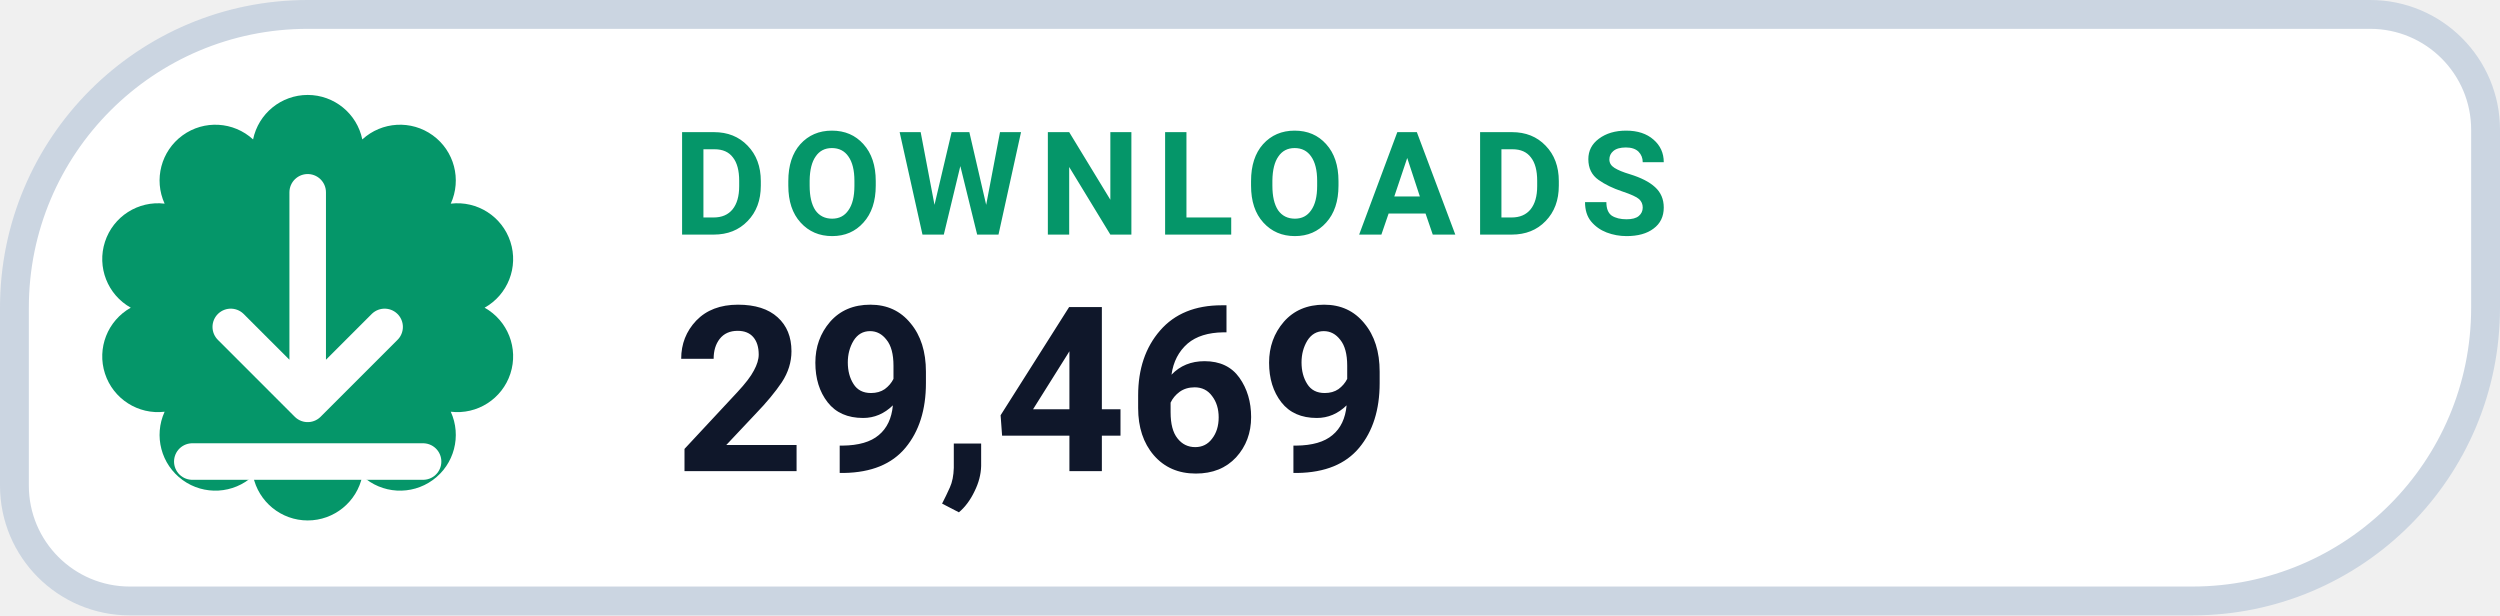
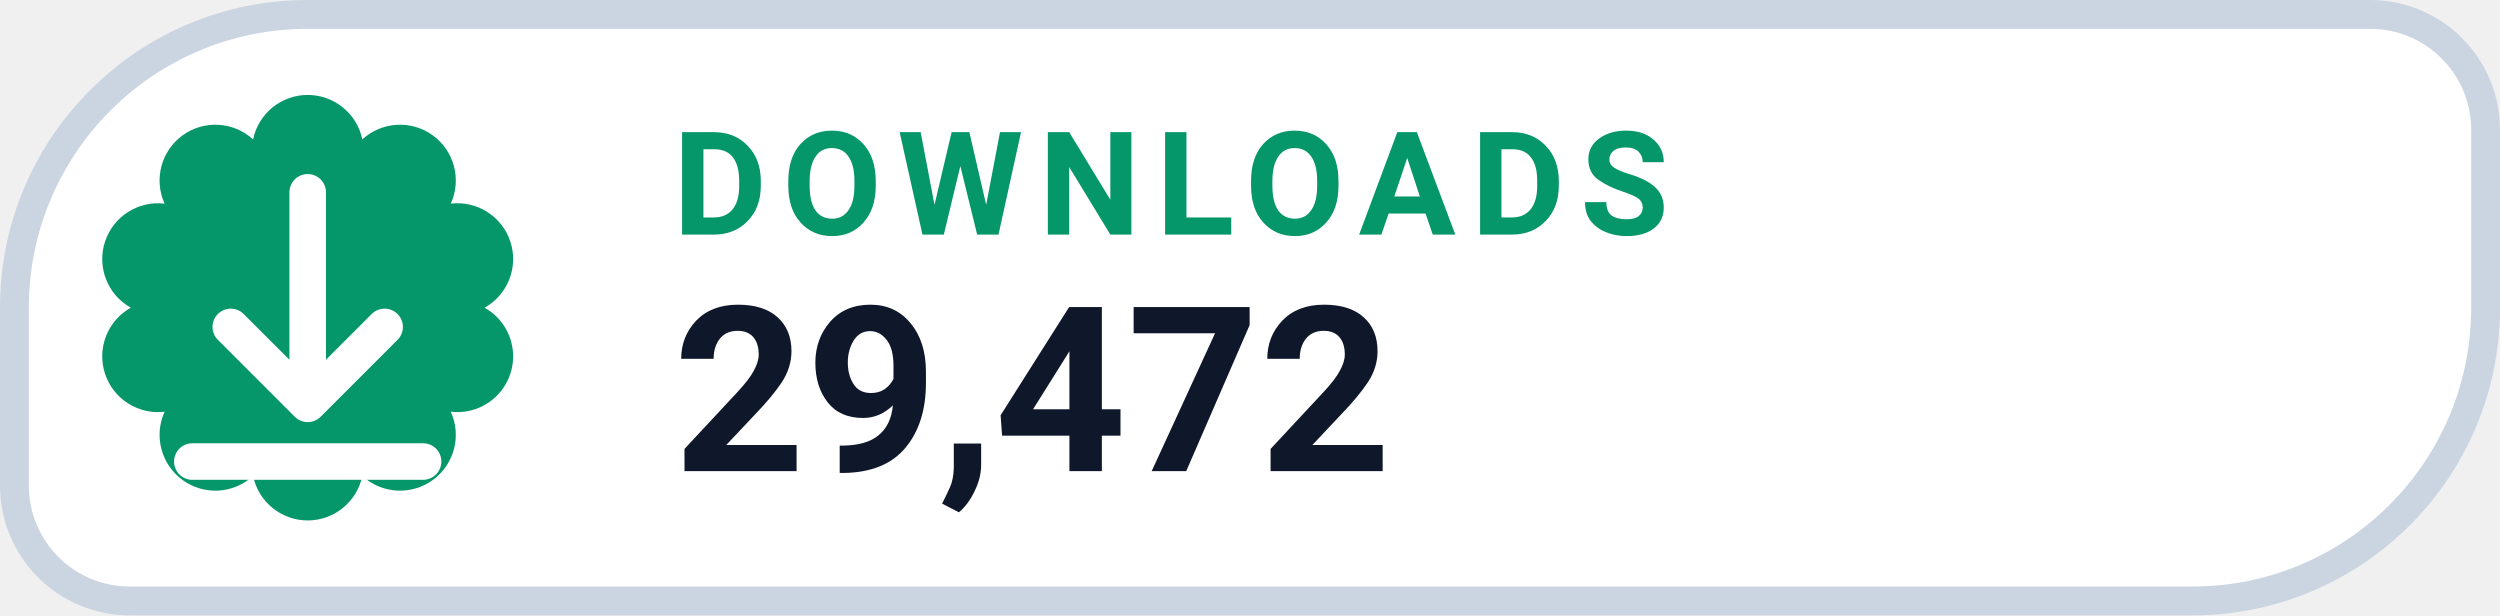
- <svg xmlns="http://www.w3.org/2000/svg" width="130" height="32" viewBox="0 0 130 32" role="img" aria-label="DOWNLOADS 29,469">
+ <svg xmlns="http://www.w3.org/2000/svg" width="130" height="32" viewBox="0 0 130 32" role="img" aria-label="DOWNLOADS 29,472">
  <path d="M 16.00 0.75 H 123.25 A 6.00 6.00 0 0 1 129.25 6.75 V 16.00 A 15.25 15.25 0 0 1 114.00 31.25 H 6.75 A 6.00 6.00 0 0 1 0.75 25.25 V 16.00 A 15.25 15.25 0 0 1 16.00 0.75 Z" fill="#FFFFFF" stroke="#CBD5E1" stroke-width="1.5" />
  <path d="M 13.16 7.25 A 2.90 2.90 0 0 1 18.84 7.25 A 2.90 2.90 0 0 1 23.44 10.59 A 2.90 2.90 0 0 1 25.20 16.00 A 2.90 2.90 0 0 1 23.44 21.41 A 2.90 2.90 0 0 1 18.84 24.75 A 2.90 2.90 0 0 1 13.16 24.75 A 2.90 2.90 0 0 1 8.56 21.41 A 2.90 2.90 0 0 1 6.80 16.00 A 2.90 2.90 0 0 1 8.56 10.59 A 2.90 2.90 0 0 1 13.16 7.25 Z" fill="#059669" />
  <g transform="translate(16 16)" style="color:#FFFFFF;">
    <path d="M0 -6 v11 m0 0 l4 -4 m-4 4 l-4 -4 M-6 8 h12" fill="none" stroke="currentColor" stroke-width="1.9" stroke-linecap="round" stroke-linejoin="round" />
  </g>
  <text x="35" y="12.2" fill="#059669" font-family="-apple-system,BlinkMacSystemFont,'Segoe UI',Roboto,Helvetica,Arial,sans-serif" font-size="7.5" font-weight="700" letter-spacing=".8">DOWNLOADS</text>
-   <text x="35" y="24.5" fill="#0F172A" font-family="-apple-system,BlinkMacSystemFont,'Segoe UI',Roboto,Helvetica,Arial,sans-serif" font-size="12" font-weight="750">29,469</text>
+   <text x="35" y="24.5" fill="#0F172A" font-family="-apple-system,BlinkMacSystemFont,'Segoe UI',Roboto,Helvetica,Arial,sans-serif" font-size="12" font-weight="750">29,472</text>
</svg>
